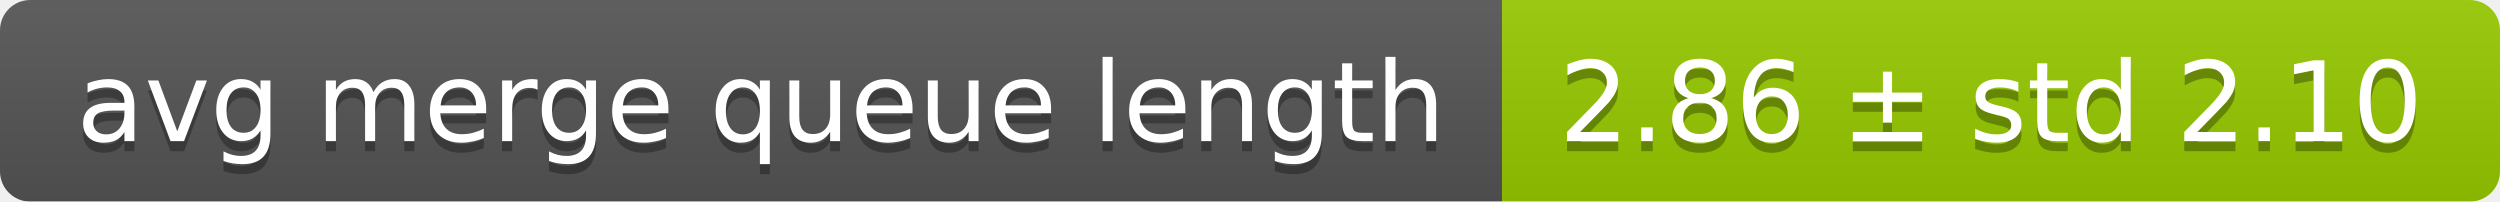
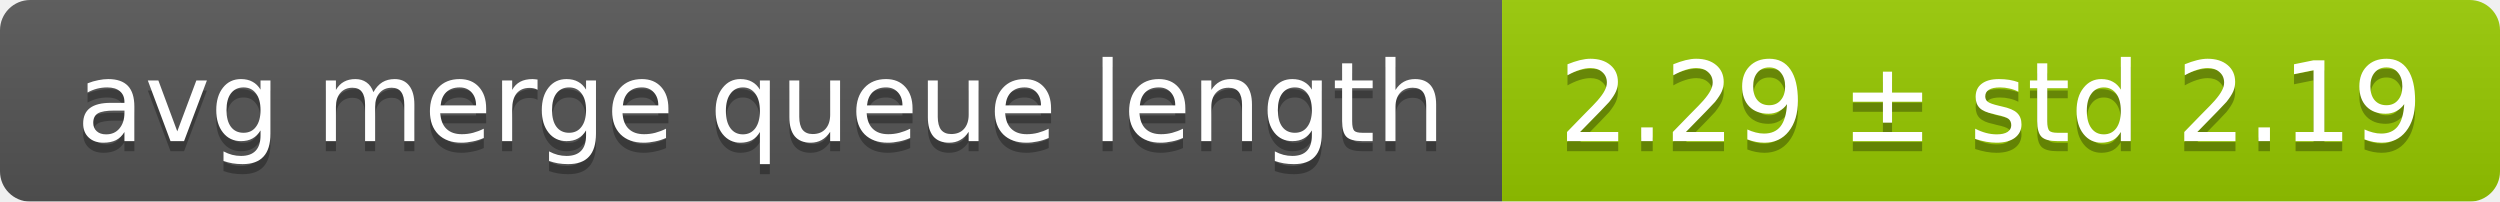
<svg xmlns="http://www.w3.org/2000/svg" width="248" height="20">
  <linearGradient id="smooth" x2="0" y2="100%">
    <stop offset="0" stop-color="#bbb" stop-opacity=".1" />
    <stop offset="1" stop-opacity=".1" />
  </linearGradient>
  <mask id="round">
    <rect width="248" height="20" rx="3" fill="#fff" />
  </mask>
  <g mask="url(#round)">
    <rect width="149" height="20" fill="#555" />
    <rect x="149" width="99" height="20" fill="#97ca00" />
    <rect width="248" height="20" fill="url(#smooth)" />
  </g>
  <g fill="#fff" text-anchor="middle" font-family="DejaVu Sans,Verdana,Geneva,sans-serif" font-size="11">
    <text x="75.5" y="15" fill="#010101" fill-opacity=".3">avg merge queue length</text>
    <text x="75.5" y="14">avg merge queue length</text>
-     <text x="197.5" y="15" fill="#010101" fill-opacity=".3">2.86 ± std 2.10</text>
-     <text x="197.5" y="14">2.86 ± std 2.10</text>
+     <text x="197.5" y="15" fill="#010101" fill-opacity=".3">2.29 ± std 2.19</text>
+     <text x="197.5" y="14">2.29 ± std 2.19</text>
  </g>
</svg>
